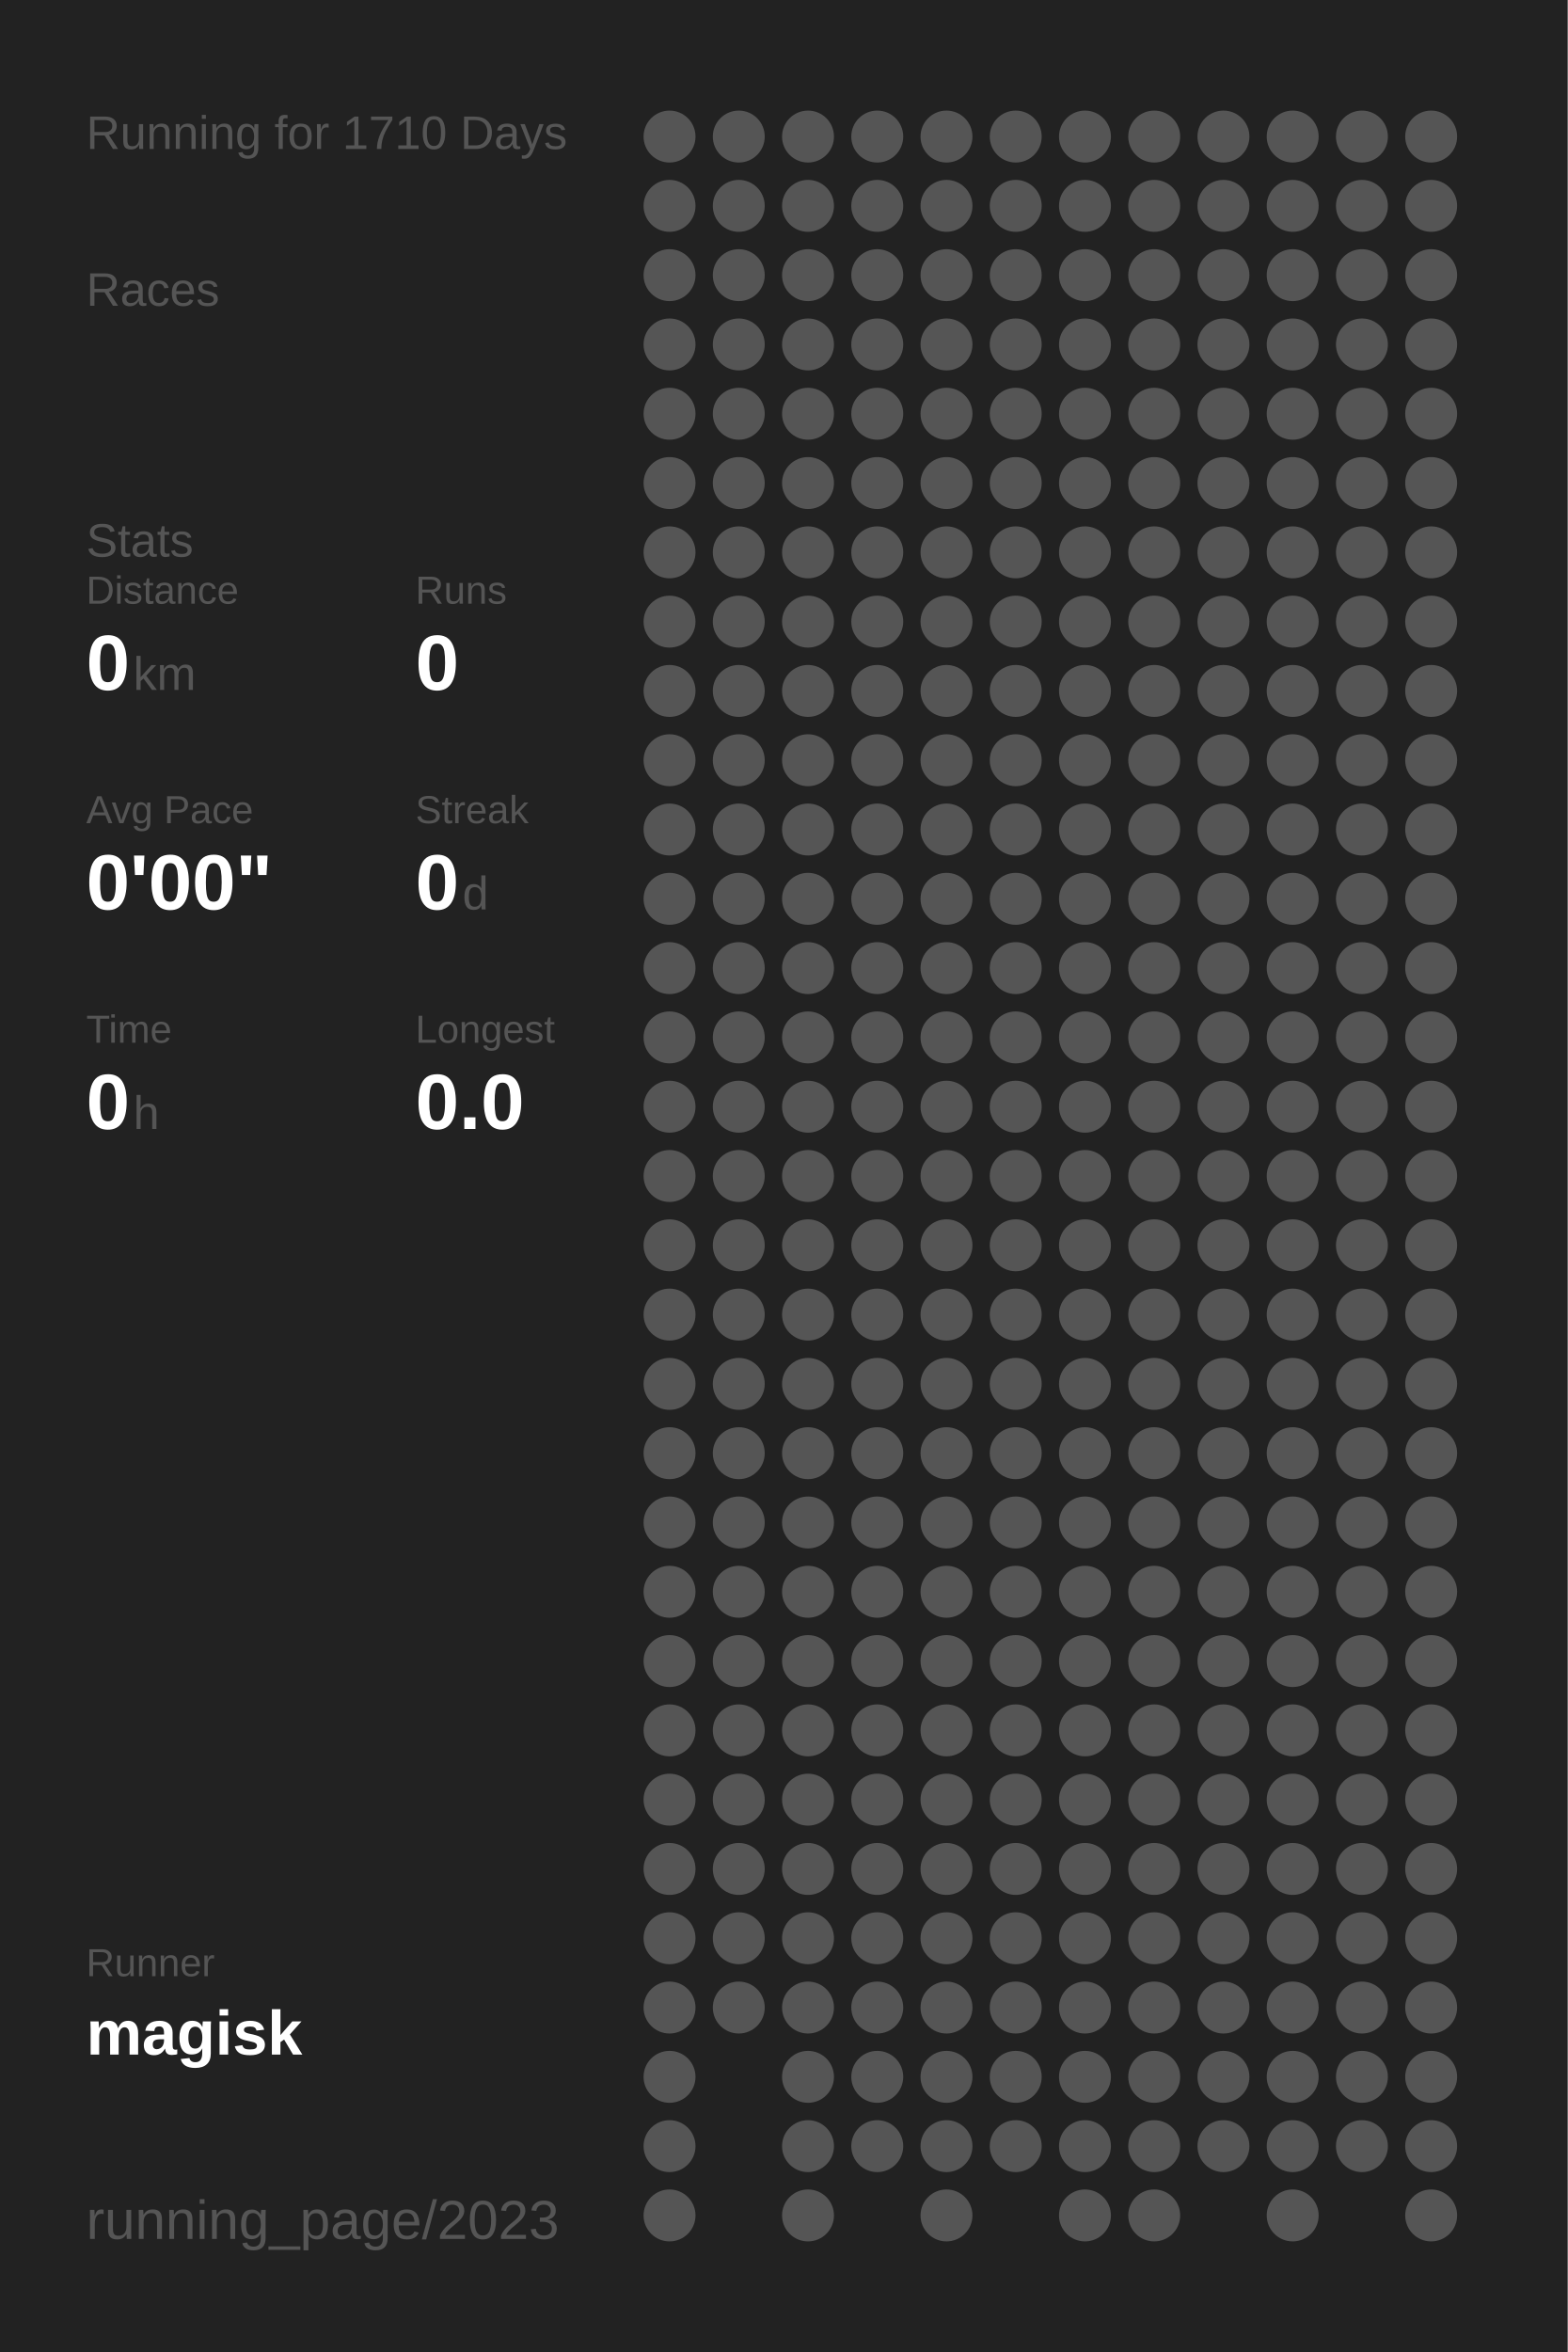
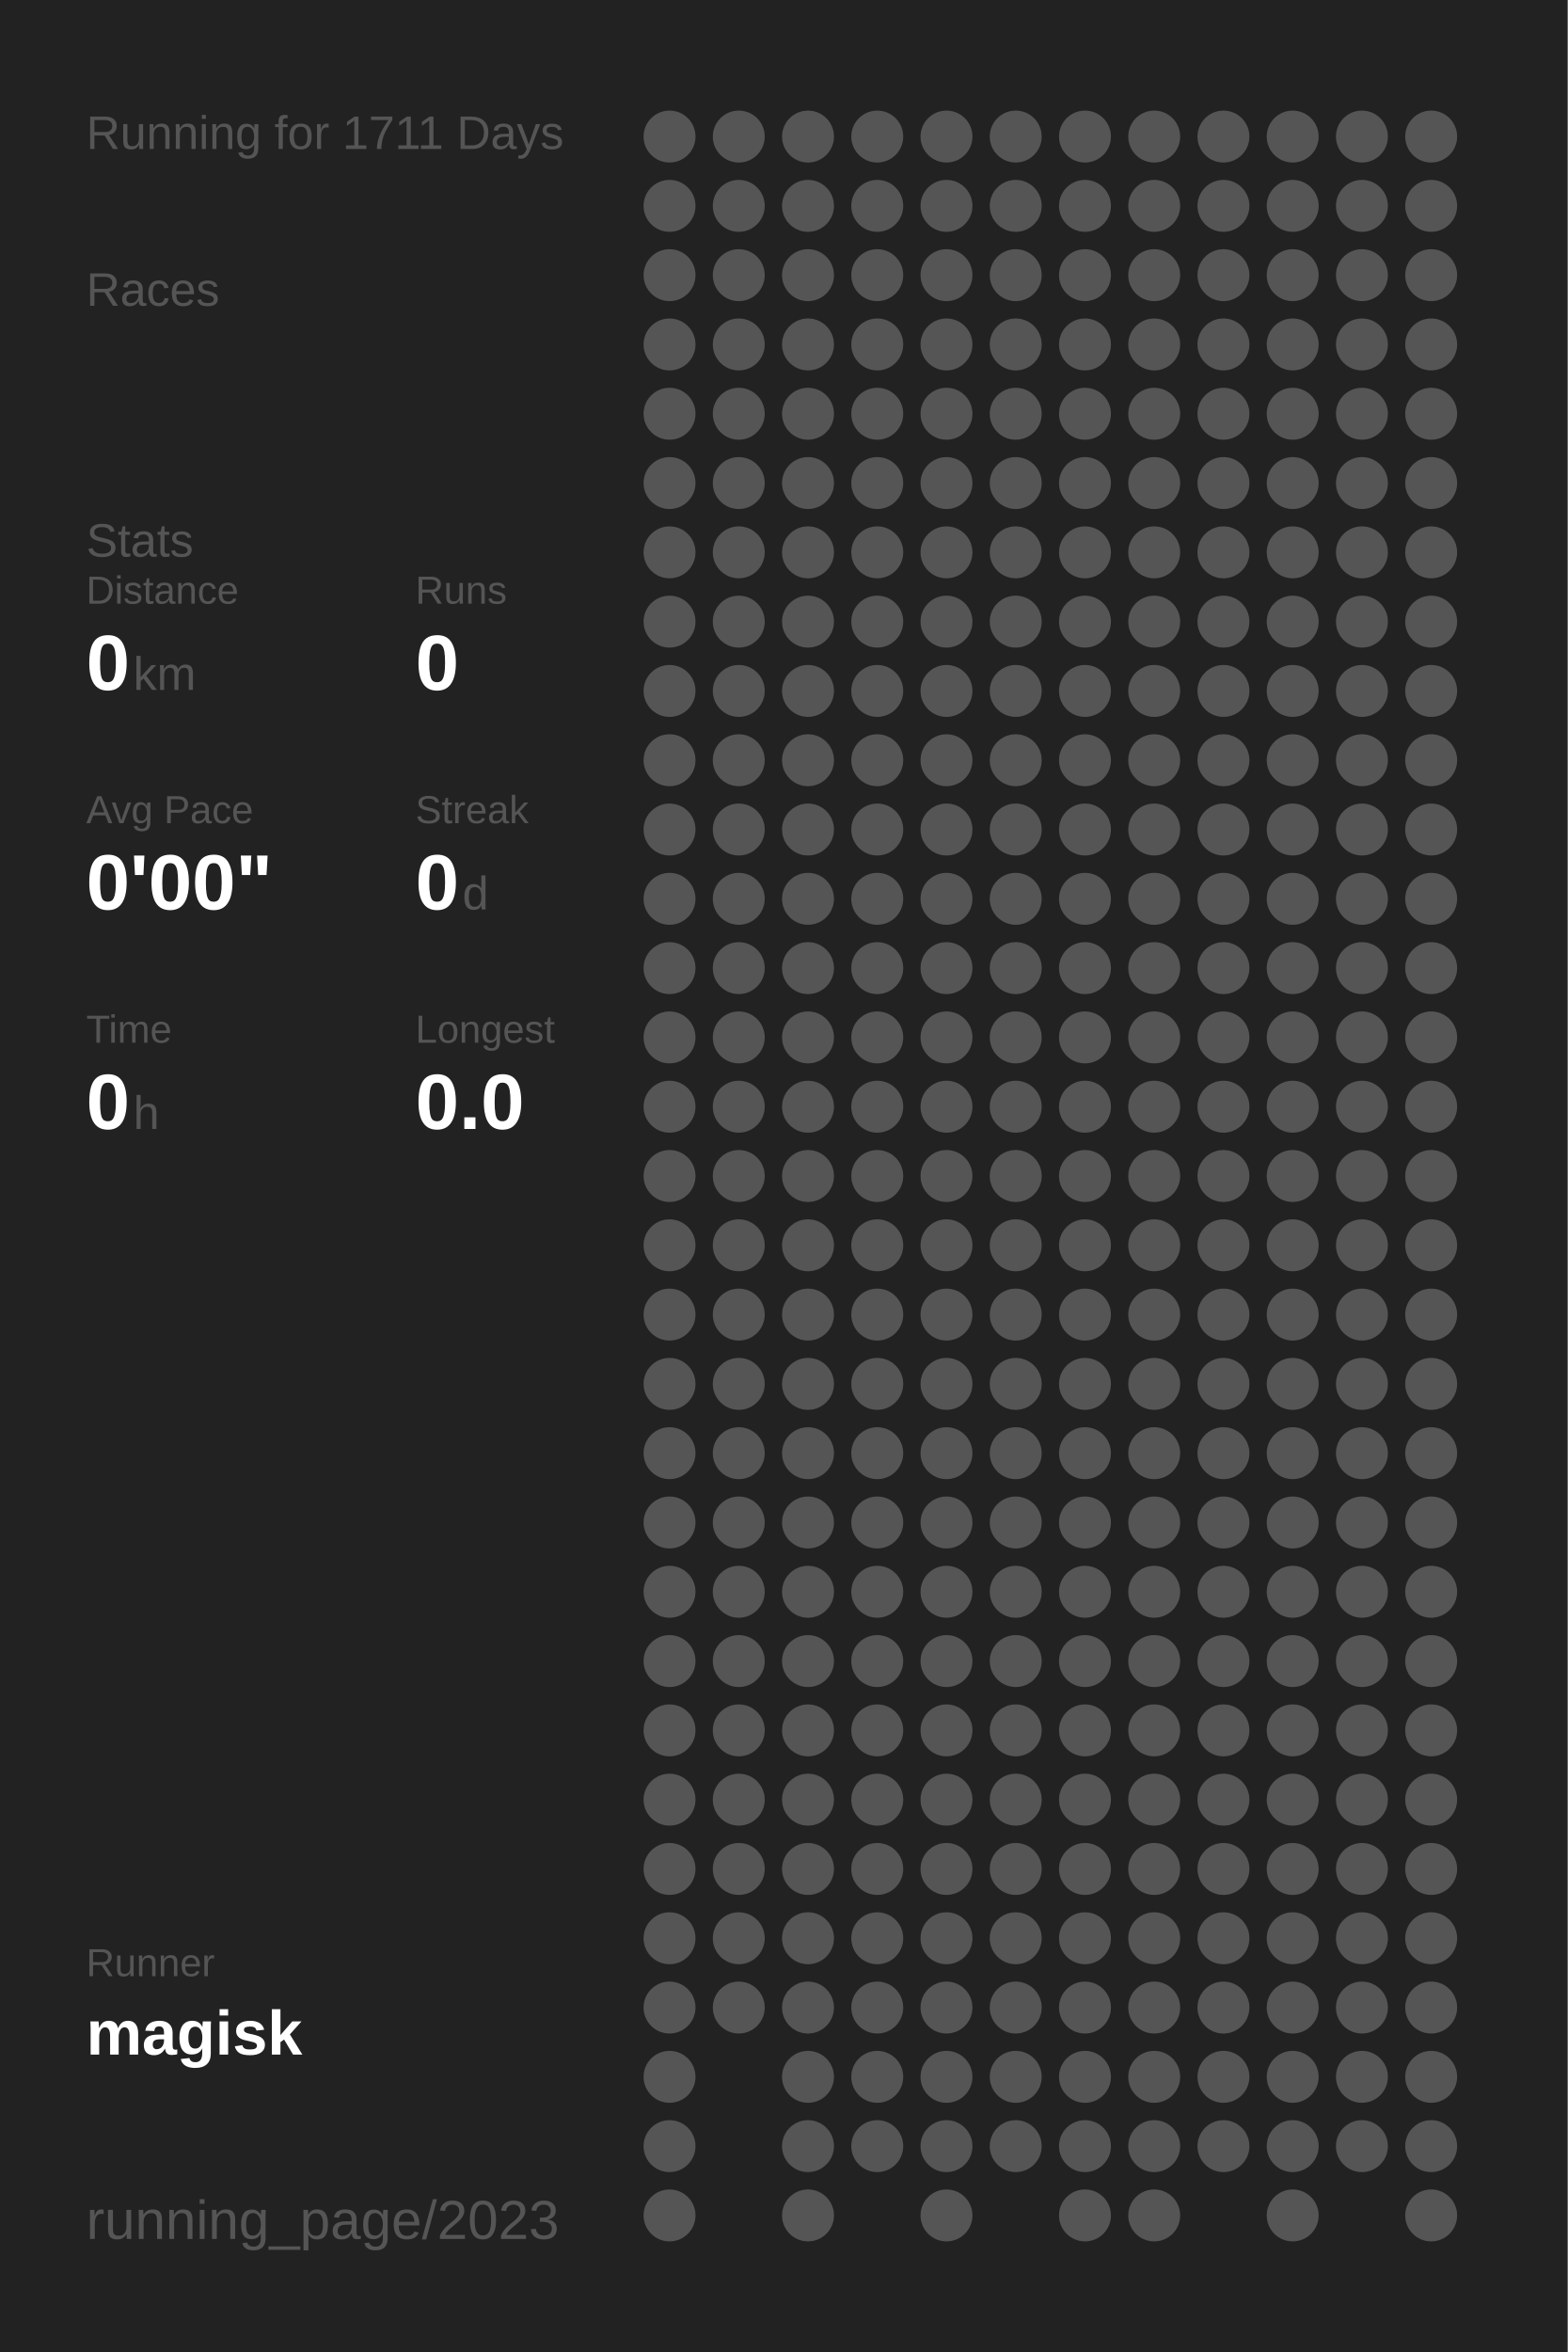
<svg xmlns="http://www.w3.org/2000/svg" baseProfile="full" height="300mm" version="1.1" viewBox="0,0,200,300" width="200mm">
  <defs />
  <rect fill="#222222" height="300" width="200" x="0" y="0" />
-   <text fill="#555555" style="font-size:6px; font-family:Arial;" x="11" y="19">Running for 1710 Days</text>
+   <text fill="#555555" style="font-size:6px; font-family:Arial;" x="11" y="19">Running for 1711 Days</text>
  <text fill="#555555" style="font-size:6px; font-family:Arial;" x="11" y="39">Races</text>
  <text fill="#555555" style="font-size:6px; font-family:Arial;" x="11" y="71">Stats</text>
  <text fill="#555555" style="font-size:5px; font-family:Arial;" x="11" y="77">Distance</text>
  <text fill="#FFFFFF" style="font-size:10px; font-family:Arial; font-weight:bold;" x="11" y="88">0</text>
  <text fill="#555555" style="font-size:6px; font-family:Arial;" x="17" y="88">km</text>
  <text fill="#555555" style="font-size:5px; font-family:Arial;" x="53" y="77">Runs</text>
  <text fill="#FFFFFF" style="font-size:10px; font-family:Arial; font-weight:bold;" x="53" y="88">0</text>
  <text fill="#555555" style="font-size:5px; font-family:Arial;" x="11" y="105">Avg Pace</text>
  <text fill="#FFFFFF" style="font-size:10px; font-family:Arial; font-weight:bold;" x="11" y="116">0'00"</text>
  <text fill="#555555" style="font-size:5px; font-family:Arial;" x="53" y="105">Streak</text>
  <text fill="#FFFFFF" style="font-size:10px; font-family:Arial; font-weight:bold;" x="53" y="116">0</text>
  <text fill="#555555" style="font-size:6px; font-family:Arial;" x="59" y="116">d</text>
  <text fill="#555555" style="font-size:5px; font-family:Arial;" x="11" y="133">Time</text>
  <text fill="#FFFFFF" style="font-size:10px; font-family:Arial; font-weight:bold;" x="11" y="144">0</text>
  <text fill="#555555" style="font-size:6px; font-family:Arial;" x="17" y="144">h</text>
  <text fill="#555555" style="font-size:5px; font-family:Arial;" x="53" y="133">Longest</text>
  <text fill="#FFFFFF" style="font-size:10px; font-family:Arial; font-weight:bold;" x="53" y="144">0.0</text>
  <text fill="#555555" style="font-size:5px; font-family:Arial;" x="11" y="252.065">Runner</text>
  <text fill="#FFFFFF" style="font-size:8px; font-family:Arial; font-weight:bold;" x="11" y="262.065">magisk</text>
  <text fill="#555555" style="font-size:7px; font-family:Arial;" x="11" y="285.581">running_page/2023</text>
  <circle cx="85.417" cy="17.419" fill="#555555" r="3.312" />
  <circle cx="85.417" cy="26.258" fill="#555555" r="3.312" />
  <circle cx="85.417" cy="35.097" fill="#555555" r="3.312" />
  <circle cx="85.417" cy="43.935" fill="#555555" r="3.312" />
  <circle cx="85.417" cy="52.774" fill="#555555" r="3.312" />
  <circle cx="85.417" cy="61.613" fill="#555555" r="3.312" />
  <circle cx="85.417" cy="70.452" fill="#555555" r="3.312" />
  <circle cx="85.417" cy="79.29" fill="#555555" r="3.312" />
  <circle cx="85.417" cy="88.129" fill="#555555" r="3.312" />
  <circle cx="85.417" cy="96.968" fill="#555555" r="3.312" />
  <circle cx="85.417" cy="105.806" fill="#555555" r="3.312" />
  <circle cx="85.417" cy="114.645" fill="#555555" r="3.312" />
  <circle cx="85.417" cy="123.484" fill="#555555" r="3.312" />
  <circle cx="85.417" cy="132.323" fill="#555555" r="3.312" />
  <circle cx="85.417" cy="141.161" fill="#555555" r="3.312" />
  <circle cx="85.417" cy="150" fill="#555555" r="3.312" />
  <circle cx="85.417" cy="158.839" fill="#555555" r="3.312" />
  <circle cx="85.417" cy="167.677" fill="#555555" r="3.312" />
  <circle cx="85.417" cy="176.516" fill="#555555" r="3.312" />
  <circle cx="85.417" cy="185.355" fill="#555555" r="3.312" />
  <circle cx="85.417" cy="194.194" fill="#555555" r="3.312" />
  <circle cx="85.417" cy="203.032" fill="#555555" r="3.312" />
  <circle cx="85.417" cy="211.871" fill="#555555" r="3.312" />
  <circle cx="85.417" cy="220.71" fill="#555555" r="3.312" />
  <circle cx="85.417" cy="229.548" fill="#555555" r="3.312" />
  <circle cx="85.417" cy="238.387" fill="#555555" r="3.312" />
  <circle cx="85.417" cy="247.226" fill="#555555" r="3.312" />
  <circle cx="85.417" cy="256.065" fill="#555555" r="3.312" />
  <circle cx="85.417" cy="264.903" fill="#555555" r="3.312" />
  <circle cx="85.417" cy="273.742" fill="#555555" r="3.312" />
  <circle cx="85.417" cy="282.581" fill="#555555" r="3.312" />
  <circle cx="94.25" cy="17.419" fill="#555555" r="3.312" />
  <circle cx="94.25" cy="26.258" fill="#555555" r="3.312" />
  <circle cx="94.25" cy="35.097" fill="#555555" r="3.312" />
  <circle cx="94.25" cy="43.935" fill="#555555" r="3.312" />
  <circle cx="94.25" cy="52.774" fill="#555555" r="3.312" />
  <circle cx="94.25" cy="61.613" fill="#555555" r="3.312" />
  <circle cx="94.25" cy="70.452" fill="#555555" r="3.312" />
  <circle cx="94.25" cy="79.29" fill="#555555" r="3.312" />
  <circle cx="94.25" cy="88.129" fill="#555555" r="3.312" />
  <circle cx="94.25" cy="96.968" fill="#555555" r="3.312" />
  <circle cx="94.25" cy="105.806" fill="#555555" r="3.312" />
  <circle cx="94.25" cy="114.645" fill="#555555" r="3.312" />
  <circle cx="94.25" cy="123.484" fill="#555555" r="3.312" />
  <circle cx="94.25" cy="132.323" fill="#555555" r="3.312" />
  <circle cx="94.25" cy="141.161" fill="#555555" r="3.312" />
  <circle cx="94.25" cy="150" fill="#555555" r="3.312" />
  <circle cx="94.25" cy="158.839" fill="#555555" r="3.312" />
  <circle cx="94.25" cy="167.677" fill="#555555" r="3.312" />
  <circle cx="94.25" cy="176.516" fill="#555555" r="3.312" />
  <circle cx="94.25" cy="185.355" fill="#555555" r="3.312" />
  <circle cx="94.25" cy="194.194" fill="#555555" r="3.312" />
  <circle cx="94.25" cy="203.032" fill="#555555" r="3.312" />
  <circle cx="94.25" cy="211.871" fill="#555555" r="3.312" />
  <circle cx="94.25" cy="220.71" fill="#555555" r="3.312" />
  <circle cx="94.25" cy="229.548" fill="#555555" r="3.312" />
  <circle cx="94.25" cy="238.387" fill="#555555" r="3.312" />
  <circle cx="94.25" cy="247.226" fill="#555555" r="3.312" />
  <circle cx="94.25" cy="256.065" fill="#555555" r="3.312" />
  <circle cx="103.083" cy="17.419" fill="#555555" r="3.312" />
  <circle cx="103.083" cy="26.258" fill="#555555" r="3.312" />
  <circle cx="103.083" cy="35.097" fill="#555555" r="3.312" />
  <circle cx="103.083" cy="43.935" fill="#555555" r="3.312" />
  <circle cx="103.083" cy="52.774" fill="#555555" r="3.312" />
  <circle cx="103.083" cy="61.613" fill="#555555" r="3.312" />
  <circle cx="103.083" cy="70.452" fill="#555555" r="3.312" />
  <circle cx="103.083" cy="79.29" fill="#555555" r="3.312" />
  <circle cx="103.083" cy="88.129" fill="#555555" r="3.312" />
  <circle cx="103.083" cy="96.968" fill="#555555" r="3.312" />
  <circle cx="103.083" cy="105.806" fill="#555555" r="3.312" />
  <circle cx="103.083" cy="114.645" fill="#555555" r="3.312" />
  <circle cx="103.083" cy="123.484" fill="#555555" r="3.312" />
  <circle cx="103.083" cy="132.323" fill="#555555" r="3.312" />
  <circle cx="103.083" cy="141.161" fill="#555555" r="3.312" />
  <circle cx="103.083" cy="150" fill="#555555" r="3.312" />
  <circle cx="103.083" cy="158.839" fill="#555555" r="3.312" />
  <circle cx="103.083" cy="167.677" fill="#555555" r="3.312" />
  <circle cx="103.083" cy="176.516" fill="#555555" r="3.312" />
  <circle cx="103.083" cy="185.355" fill="#555555" r="3.312" />
  <circle cx="103.083" cy="194.194" fill="#555555" r="3.312" />
  <circle cx="103.083" cy="203.032" fill="#555555" r="3.312" />
  <circle cx="103.083" cy="211.871" fill="#555555" r="3.312" />
  <circle cx="103.083" cy="220.71" fill="#555555" r="3.312" />
  <circle cx="103.083" cy="229.548" fill="#555555" r="3.312" />
  <circle cx="103.083" cy="238.387" fill="#555555" r="3.312" />
  <circle cx="103.083" cy="247.226" fill="#555555" r="3.312" />
  <circle cx="103.083" cy="256.065" fill="#555555" r="3.312" />
  <circle cx="103.083" cy="264.903" fill="#555555" r="3.312" />
  <circle cx="103.083" cy="273.742" fill="#555555" r="3.312" />
  <circle cx="103.083" cy="282.581" fill="#555555" r="3.312" />
  <circle cx="111.917" cy="17.419" fill="#555555" r="3.312" />
  <circle cx="111.917" cy="26.258" fill="#555555" r="3.312" />
  <circle cx="111.917" cy="35.097" fill="#555555" r="3.312" />
  <circle cx="111.917" cy="43.935" fill="#555555" r="3.312" />
  <circle cx="111.917" cy="52.774" fill="#555555" r="3.312" />
  <circle cx="111.917" cy="61.613" fill="#555555" r="3.312" />
  <circle cx="111.917" cy="70.452" fill="#555555" r="3.312" />
  <circle cx="111.917" cy="79.29" fill="#555555" r="3.312" />
  <circle cx="111.917" cy="88.129" fill="#555555" r="3.312" />
  <circle cx="111.917" cy="96.968" fill="#555555" r="3.312" />
  <circle cx="111.917" cy="105.806" fill="#555555" r="3.312" />
  <circle cx="111.917" cy="114.645" fill="#555555" r="3.312" />
  <circle cx="111.917" cy="123.484" fill="#555555" r="3.312" />
  <circle cx="111.917" cy="132.323" fill="#555555" r="3.312" />
  <circle cx="111.917" cy="141.161" fill="#555555" r="3.312" />
  <circle cx="111.917" cy="150" fill="#555555" r="3.312" />
  <circle cx="111.917" cy="158.839" fill="#555555" r="3.312" />
  <circle cx="111.917" cy="167.677" fill="#555555" r="3.312" />
  <circle cx="111.917" cy="176.516" fill="#555555" r="3.312" />
  <circle cx="111.917" cy="185.355" fill="#555555" r="3.312" />
  <circle cx="111.917" cy="194.194" fill="#555555" r="3.312" />
  <circle cx="111.917" cy="203.032" fill="#555555" r="3.312" />
  <circle cx="111.917" cy="211.871" fill="#555555" r="3.312" />
  <circle cx="111.917" cy="220.71" fill="#555555" r="3.312" />
  <circle cx="111.917" cy="229.548" fill="#555555" r="3.312" />
  <circle cx="111.917" cy="238.387" fill="#555555" r="3.312" />
  <circle cx="111.917" cy="247.226" fill="#555555" r="3.312" />
  <circle cx="111.917" cy="256.065" fill="#555555" r="3.312" />
  <circle cx="111.917" cy="264.903" fill="#555555" r="3.312" />
  <circle cx="111.917" cy="273.742" fill="#555555" r="3.312" />
  <circle cx="120.75" cy="17.419" fill="#555555" r="3.312" />
  <circle cx="120.75" cy="26.258" fill="#555555" r="3.312" />
  <circle cx="120.75" cy="35.097" fill="#555555" r="3.312" />
  <circle cx="120.75" cy="43.935" fill="#555555" r="3.312" />
  <circle cx="120.75" cy="52.774" fill="#555555" r="3.312" />
  <circle cx="120.75" cy="61.613" fill="#555555" r="3.312" />
  <circle cx="120.75" cy="70.452" fill="#555555" r="3.312" />
  <circle cx="120.75" cy="79.29" fill="#555555" r="3.312" />
  <circle cx="120.75" cy="88.129" fill="#555555" r="3.312" />
  <circle cx="120.75" cy="96.968" fill="#555555" r="3.312" />
  <circle cx="120.75" cy="105.806" fill="#555555" r="3.312" />
  <circle cx="120.75" cy="114.645" fill="#555555" r="3.312" />
  <circle cx="120.75" cy="123.484" fill="#555555" r="3.312" />
  <circle cx="120.75" cy="132.323" fill="#555555" r="3.312" />
  <circle cx="120.75" cy="141.161" fill="#555555" r="3.312" />
  <circle cx="120.75" cy="150" fill="#555555" r="3.312" />
  <circle cx="120.75" cy="158.839" fill="#555555" r="3.312" />
  <circle cx="120.75" cy="167.677" fill="#555555" r="3.312" />
  <circle cx="120.75" cy="176.516" fill="#555555" r="3.312" />
  <circle cx="120.75" cy="185.355" fill="#555555" r="3.312" />
  <circle cx="120.75" cy="194.194" fill="#555555" r="3.312" />
  <circle cx="120.75" cy="203.032" fill="#555555" r="3.312" />
  <circle cx="120.75" cy="211.871" fill="#555555" r="3.312" />
  <circle cx="120.75" cy="220.71" fill="#555555" r="3.312" />
  <circle cx="120.75" cy="229.548" fill="#555555" r="3.312" />
  <circle cx="120.75" cy="238.387" fill="#555555" r="3.312" />
  <circle cx="120.75" cy="247.226" fill="#555555" r="3.312" />
  <circle cx="120.75" cy="256.065" fill="#555555" r="3.312" />
  <circle cx="120.75" cy="264.903" fill="#555555" r="3.312" />
  <circle cx="120.75" cy="273.742" fill="#555555" r="3.312" />
  <circle cx="120.75" cy="282.581" fill="#555555" r="3.312" />
  <circle cx="129.583" cy="17.419" fill="#555555" r="3.312" />
  <circle cx="129.583" cy="26.258" fill="#555555" r="3.312" />
  <circle cx="129.583" cy="35.097" fill="#555555" r="3.312" />
  <circle cx="129.583" cy="43.935" fill="#555555" r="3.312" />
  <circle cx="129.583" cy="52.774" fill="#555555" r="3.312" />
  <circle cx="129.583" cy="61.613" fill="#555555" r="3.312" />
  <circle cx="129.583" cy="70.452" fill="#555555" r="3.312" />
  <circle cx="129.583" cy="79.29" fill="#555555" r="3.312" />
  <circle cx="129.583" cy="88.129" fill="#555555" r="3.312" />
  <circle cx="129.583" cy="96.968" fill="#555555" r="3.312" />
  <circle cx="129.583" cy="105.806" fill="#555555" r="3.312" />
  <circle cx="129.583" cy="114.645" fill="#555555" r="3.312" />
  <circle cx="129.583" cy="123.484" fill="#555555" r="3.312" />
  <circle cx="129.583" cy="132.323" fill="#555555" r="3.312" />
  <circle cx="129.583" cy="141.161" fill="#555555" r="3.312" />
  <circle cx="129.583" cy="150" fill="#555555" r="3.312" />
  <circle cx="129.583" cy="158.839" fill="#555555" r="3.312" />
  <circle cx="129.583" cy="167.677" fill="#555555" r="3.312" />
  <circle cx="129.583" cy="176.516" fill="#555555" r="3.312" />
  <circle cx="129.583" cy="185.355" fill="#555555" r="3.312" />
  <circle cx="129.583" cy="194.194" fill="#555555" r="3.312" />
  <circle cx="129.583" cy="203.032" fill="#555555" r="3.312" />
  <circle cx="129.583" cy="211.871" fill="#555555" r="3.312" />
  <circle cx="129.583" cy="220.71" fill="#555555" r="3.312" />
  <circle cx="129.583" cy="229.548" fill="#555555" r="3.312" />
  <circle cx="129.583" cy="238.387" fill="#555555" r="3.312" />
  <circle cx="129.583" cy="247.226" fill="#555555" r="3.312" />
  <circle cx="129.583" cy="256.065" fill="#555555" r="3.312" />
  <circle cx="129.583" cy="264.903" fill="#555555" r="3.312" />
  <circle cx="129.583" cy="273.742" fill="#555555" r="3.312" />
  <circle cx="138.417" cy="17.419" fill="#555555" r="3.312" />
  <circle cx="138.417" cy="26.258" fill="#555555" r="3.312" />
  <circle cx="138.417" cy="35.097" fill="#555555" r="3.312" />
  <circle cx="138.417" cy="43.935" fill="#555555" r="3.312" />
  <circle cx="138.417" cy="52.774" fill="#555555" r="3.312" />
  <circle cx="138.417" cy="61.613" fill="#555555" r="3.312" />
  <circle cx="138.417" cy="70.452" fill="#555555" r="3.312" />
  <circle cx="138.417" cy="79.29" fill="#555555" r="3.312" />
  <circle cx="138.417" cy="88.129" fill="#555555" r="3.312" />
  <circle cx="138.417" cy="96.968" fill="#555555" r="3.312" />
  <circle cx="138.417" cy="105.806" fill="#555555" r="3.312" />
  <circle cx="138.417" cy="114.645" fill="#555555" r="3.312" />
  <circle cx="138.417" cy="123.484" fill="#555555" r="3.312" />
  <circle cx="138.417" cy="132.323" fill="#555555" r="3.312" />
  <circle cx="138.417" cy="141.161" fill="#555555" r="3.312" />
  <circle cx="138.417" cy="150" fill="#555555" r="3.312" />
  <circle cx="138.417" cy="158.839" fill="#555555" r="3.312" />
  <circle cx="138.417" cy="167.677" fill="#555555" r="3.312" />
  <circle cx="138.417" cy="176.516" fill="#555555" r="3.312" />
  <circle cx="138.417" cy="185.355" fill="#555555" r="3.312" />
  <circle cx="138.417" cy="194.194" fill="#555555" r="3.312" />
  <circle cx="138.417" cy="203.032" fill="#555555" r="3.312" />
  <circle cx="138.417" cy="211.871" fill="#555555" r="3.312" />
  <circle cx="138.417" cy="220.71" fill="#555555" r="3.312" />
  <circle cx="138.417" cy="229.548" fill="#555555" r="3.312" />
  <circle cx="138.417" cy="238.387" fill="#555555" r="3.312" />
  <circle cx="138.417" cy="247.226" fill="#555555" r="3.312" />
  <circle cx="138.417" cy="256.065" fill="#555555" r="3.312" />
  <circle cx="138.417" cy="264.903" fill="#555555" r="3.312" />
  <circle cx="138.417" cy="273.742" fill="#555555" r="3.312" />
  <circle cx="138.417" cy="282.581" fill="#555555" r="3.312" />
  <circle cx="147.25" cy="17.419" fill="#555555" r="3.312" />
  <circle cx="147.25" cy="26.258" fill="#555555" r="3.312" />
  <circle cx="147.25" cy="35.097" fill="#555555" r="3.312" />
  <circle cx="147.25" cy="43.935" fill="#555555" r="3.312" />
  <circle cx="147.25" cy="52.774" fill="#555555" r="3.312" />
  <circle cx="147.25" cy="61.613" fill="#555555" r="3.312" />
  <circle cx="147.25" cy="70.452" fill="#555555" r="3.312" />
  <circle cx="147.25" cy="79.29" fill="#555555" r="3.312" />
  <circle cx="147.25" cy="88.129" fill="#555555" r="3.312" />
  <circle cx="147.25" cy="96.968" fill="#555555" r="3.312" />
  <circle cx="147.25" cy="105.806" fill="#555555" r="3.312" />
  <circle cx="147.25" cy="114.645" fill="#555555" r="3.312" />
  <circle cx="147.25" cy="123.484" fill="#555555" r="3.312" />
  <circle cx="147.25" cy="132.323" fill="#555555" r="3.312" />
  <circle cx="147.25" cy="141.161" fill="#555555" r="3.312" />
  <circle cx="147.25" cy="150" fill="#555555" r="3.312" />
  <circle cx="147.25" cy="158.839" fill="#555555" r="3.312" />
  <circle cx="147.25" cy="167.677" fill="#555555" r="3.312" />
  <circle cx="147.25" cy="176.516" fill="#555555" r="3.312" />
  <circle cx="147.25" cy="185.355" fill="#555555" r="3.312" />
  <circle cx="147.25" cy="194.194" fill="#555555" r="3.312" />
  <circle cx="147.25" cy="203.032" fill="#555555" r="3.312" />
  <circle cx="147.25" cy="211.871" fill="#555555" r="3.312" />
  <circle cx="147.25" cy="220.71" fill="#555555" r="3.312" />
  <circle cx="147.25" cy="229.548" fill="#555555" r="3.312" />
  <circle cx="147.25" cy="238.387" fill="#555555" r="3.312" />
  <circle cx="147.25" cy="247.226" fill="#555555" r="3.312" />
  <circle cx="147.25" cy="256.065" fill="#555555" r="3.312" />
  <circle cx="147.25" cy="264.903" fill="#555555" r="3.312" />
  <circle cx="147.25" cy="273.742" fill="#555555" r="3.312" />
  <circle cx="147.25" cy="282.581" fill="#555555" r="3.312" />
  <circle cx="156.083" cy="17.419" fill="#555555" r="3.312" />
  <circle cx="156.083" cy="26.258" fill="#555555" r="3.312" />
  <circle cx="156.083" cy="35.097" fill="#555555" r="3.312" />
  <circle cx="156.083" cy="43.935" fill="#555555" r="3.312" />
  <circle cx="156.083" cy="52.774" fill="#555555" r="3.312" />
  <circle cx="156.083" cy="61.613" fill="#555555" r="3.312" />
  <circle cx="156.083" cy="70.452" fill="#555555" r="3.312" />
  <circle cx="156.083" cy="79.29" fill="#555555" r="3.312" />
  <circle cx="156.083" cy="88.129" fill="#555555" r="3.312" />
  <circle cx="156.083" cy="96.968" fill="#555555" r="3.312" />
  <circle cx="156.083" cy="105.806" fill="#555555" r="3.312" />
  <circle cx="156.083" cy="114.645" fill="#555555" r="3.312" />
  <circle cx="156.083" cy="123.484" fill="#555555" r="3.312" />
  <circle cx="156.083" cy="132.323" fill="#555555" r="3.312" />
  <circle cx="156.083" cy="141.161" fill="#555555" r="3.312" />
  <circle cx="156.083" cy="150" fill="#555555" r="3.312" />
  <circle cx="156.083" cy="158.839" fill="#555555" r="3.312" />
  <circle cx="156.083" cy="167.677" fill="#555555" r="3.312" />
  <circle cx="156.083" cy="176.516" fill="#555555" r="3.312" />
  <circle cx="156.083" cy="185.355" fill="#555555" r="3.312" />
  <circle cx="156.083" cy="194.194" fill="#555555" r="3.312" />
  <circle cx="156.083" cy="203.032" fill="#555555" r="3.312" />
  <circle cx="156.083" cy="211.871" fill="#555555" r="3.312" />
  <circle cx="156.083" cy="220.71" fill="#555555" r="3.312" />
  <circle cx="156.083" cy="229.548" fill="#555555" r="3.312" />
  <circle cx="156.083" cy="238.387" fill="#555555" r="3.312" />
  <circle cx="156.083" cy="247.226" fill="#555555" r="3.312" />
  <circle cx="156.083" cy="256.065" fill="#555555" r="3.312" />
  <circle cx="156.083" cy="264.903" fill="#555555" r="3.312" />
  <circle cx="156.083" cy="273.742" fill="#555555" r="3.312" />
  <circle cx="164.917" cy="17.419" fill="#555555" r="3.312" />
  <circle cx="164.917" cy="26.258" fill="#555555" r="3.312" />
  <circle cx="164.917" cy="35.097" fill="#555555" r="3.312" />
  <circle cx="164.917" cy="43.935" fill="#555555" r="3.312" />
  <circle cx="164.917" cy="52.774" fill="#555555" r="3.312" />
  <circle cx="164.917" cy="61.613" fill="#555555" r="3.312" />
  <circle cx="164.917" cy="70.452" fill="#555555" r="3.312" />
  <circle cx="164.917" cy="79.29" fill="#555555" r="3.312" />
  <circle cx="164.917" cy="88.129" fill="#555555" r="3.312" />
  <circle cx="164.917" cy="96.968" fill="#555555" r="3.312" />
  <circle cx="164.917" cy="105.806" fill="#555555" r="3.312" />
  <circle cx="164.917" cy="114.645" fill="#555555" r="3.312" />
  <circle cx="164.917" cy="123.484" fill="#555555" r="3.312" />
  <circle cx="164.917" cy="132.323" fill="#555555" r="3.312" />
  <circle cx="164.917" cy="141.161" fill="#555555" r="3.312" />
  <circle cx="164.917" cy="150" fill="#555555" r="3.312" />
  <circle cx="164.917" cy="158.839" fill="#555555" r="3.312" />
  <circle cx="164.917" cy="167.677" fill="#555555" r="3.312" />
  <circle cx="164.917" cy="176.516" fill="#555555" r="3.312" />
  <circle cx="164.917" cy="185.355" fill="#555555" r="3.312" />
  <circle cx="164.917" cy="194.194" fill="#555555" r="3.312" />
  <circle cx="164.917" cy="203.032" fill="#555555" r="3.312" />
  <circle cx="164.917" cy="211.871" fill="#555555" r="3.312" />
  <circle cx="164.917" cy="220.71" fill="#555555" r="3.312" />
  <circle cx="164.917" cy="229.548" fill="#555555" r="3.312" />
  <circle cx="164.917" cy="238.387" fill="#555555" r="3.312" />
  <circle cx="164.917" cy="247.226" fill="#555555" r="3.312" />
  <circle cx="164.917" cy="256.065" fill="#555555" r="3.312" />
  <circle cx="164.917" cy="264.903" fill="#555555" r="3.312" />
  <circle cx="164.917" cy="273.742" fill="#555555" r="3.312" />
  <circle cx="164.917" cy="282.581" fill="#555555" r="3.312" />
  <circle cx="173.75" cy="17.419" fill="#555555" r="3.312" />
  <circle cx="173.75" cy="26.258" fill="#555555" r="3.312" />
  <circle cx="173.75" cy="35.097" fill="#555555" r="3.312" />
  <circle cx="173.75" cy="43.935" fill="#555555" r="3.312" />
  <circle cx="173.75" cy="52.774" fill="#555555" r="3.312" />
  <circle cx="173.75" cy="61.613" fill="#555555" r="3.312" />
  <circle cx="173.75" cy="70.452" fill="#555555" r="3.312" />
  <circle cx="173.75" cy="79.29" fill="#555555" r="3.312" />
  <circle cx="173.75" cy="88.129" fill="#555555" r="3.312" />
  <circle cx="173.75" cy="96.968" fill="#555555" r="3.312" />
  <circle cx="173.75" cy="105.806" fill="#555555" r="3.312" />
  <circle cx="173.75" cy="114.645" fill="#555555" r="3.312" />
  <circle cx="173.75" cy="123.484" fill="#555555" r="3.312" />
  <circle cx="173.75" cy="132.323" fill="#555555" r="3.312" />
  <circle cx="173.75" cy="141.161" fill="#555555" r="3.312" />
  <circle cx="173.75" cy="150" fill="#555555" r="3.312" />
  <circle cx="173.75" cy="158.839" fill="#555555" r="3.312" />
  <circle cx="173.75" cy="167.677" fill="#555555" r="3.312" />
  <circle cx="173.75" cy="176.516" fill="#555555" r="3.312" />
  <circle cx="173.75" cy="185.355" fill="#555555" r="3.312" />
  <circle cx="173.75" cy="194.194" fill="#555555" r="3.312" />
  <circle cx="173.75" cy="203.032" fill="#555555" r="3.312" />
  <circle cx="173.75" cy="211.871" fill="#555555" r="3.312" />
  <circle cx="173.75" cy="220.71" fill="#555555" r="3.312" />
  <circle cx="173.75" cy="229.548" fill="#555555" r="3.312" />
  <circle cx="173.75" cy="238.387" fill="#555555" r="3.312" />
  <circle cx="173.75" cy="247.226" fill="#555555" r="3.312" />
  <circle cx="173.75" cy="256.065" fill="#555555" r="3.312" />
  <circle cx="173.75" cy="264.903" fill="#555555" r="3.312" />
  <circle cx="173.75" cy="273.742" fill="#555555" r="3.312" />
  <circle cx="182.583" cy="17.419" fill="#555555" r="3.312" />
  <circle cx="182.583" cy="26.258" fill="#555555" r="3.312" />
  <circle cx="182.583" cy="35.097" fill="#555555" r="3.312" />
  <circle cx="182.583" cy="43.935" fill="#555555" r="3.312" />
  <circle cx="182.583" cy="52.774" fill="#555555" r="3.312" />
  <circle cx="182.583" cy="61.613" fill="#555555" r="3.312" />
  <circle cx="182.583" cy="70.452" fill="#555555" r="3.312" />
  <circle cx="182.583" cy="79.29" fill="#555555" r="3.312" />
  <circle cx="182.583" cy="88.129" fill="#555555" r="3.312" />
  <circle cx="182.583" cy="96.968" fill="#555555" r="3.312" />
  <circle cx="182.583" cy="105.806" fill="#555555" r="3.312" />
  <circle cx="182.583" cy="114.645" fill="#555555" r="3.312" />
  <circle cx="182.583" cy="123.484" fill="#555555" r="3.312" />
  <circle cx="182.583" cy="132.323" fill="#555555" r="3.312" />
  <circle cx="182.583" cy="141.161" fill="#555555" r="3.312" />
  <circle cx="182.583" cy="150" fill="#555555" r="3.312" />
  <circle cx="182.583" cy="158.839" fill="#555555" r="3.312" />
  <circle cx="182.583" cy="167.677" fill="#555555" r="3.312" />
  <circle cx="182.583" cy="176.516" fill="#555555" r="3.312" />
  <circle cx="182.583" cy="185.355" fill="#555555" r="3.312" />
  <circle cx="182.583" cy="194.194" fill="#555555" r="3.312" />
  <circle cx="182.583" cy="203.032" fill="#555555" r="3.312" />
  <circle cx="182.583" cy="211.871" fill="#555555" r="3.312" />
  <circle cx="182.583" cy="220.71" fill="#555555" r="3.312" />
  <circle cx="182.583" cy="229.548" fill="#555555" r="3.312" />
  <circle cx="182.583" cy="238.387" fill="#555555" r="3.312" />
  <circle cx="182.583" cy="247.226" fill="#555555" r="3.312" />
  <circle cx="182.583" cy="256.065" fill="#555555" r="3.312" />
  <circle cx="182.583" cy="264.903" fill="#555555" r="3.312" />
  <circle cx="182.583" cy="273.742" fill="#555555" r="3.312" />
  <circle cx="182.583" cy="282.581" fill="#555555" r="3.312" />
</svg>
